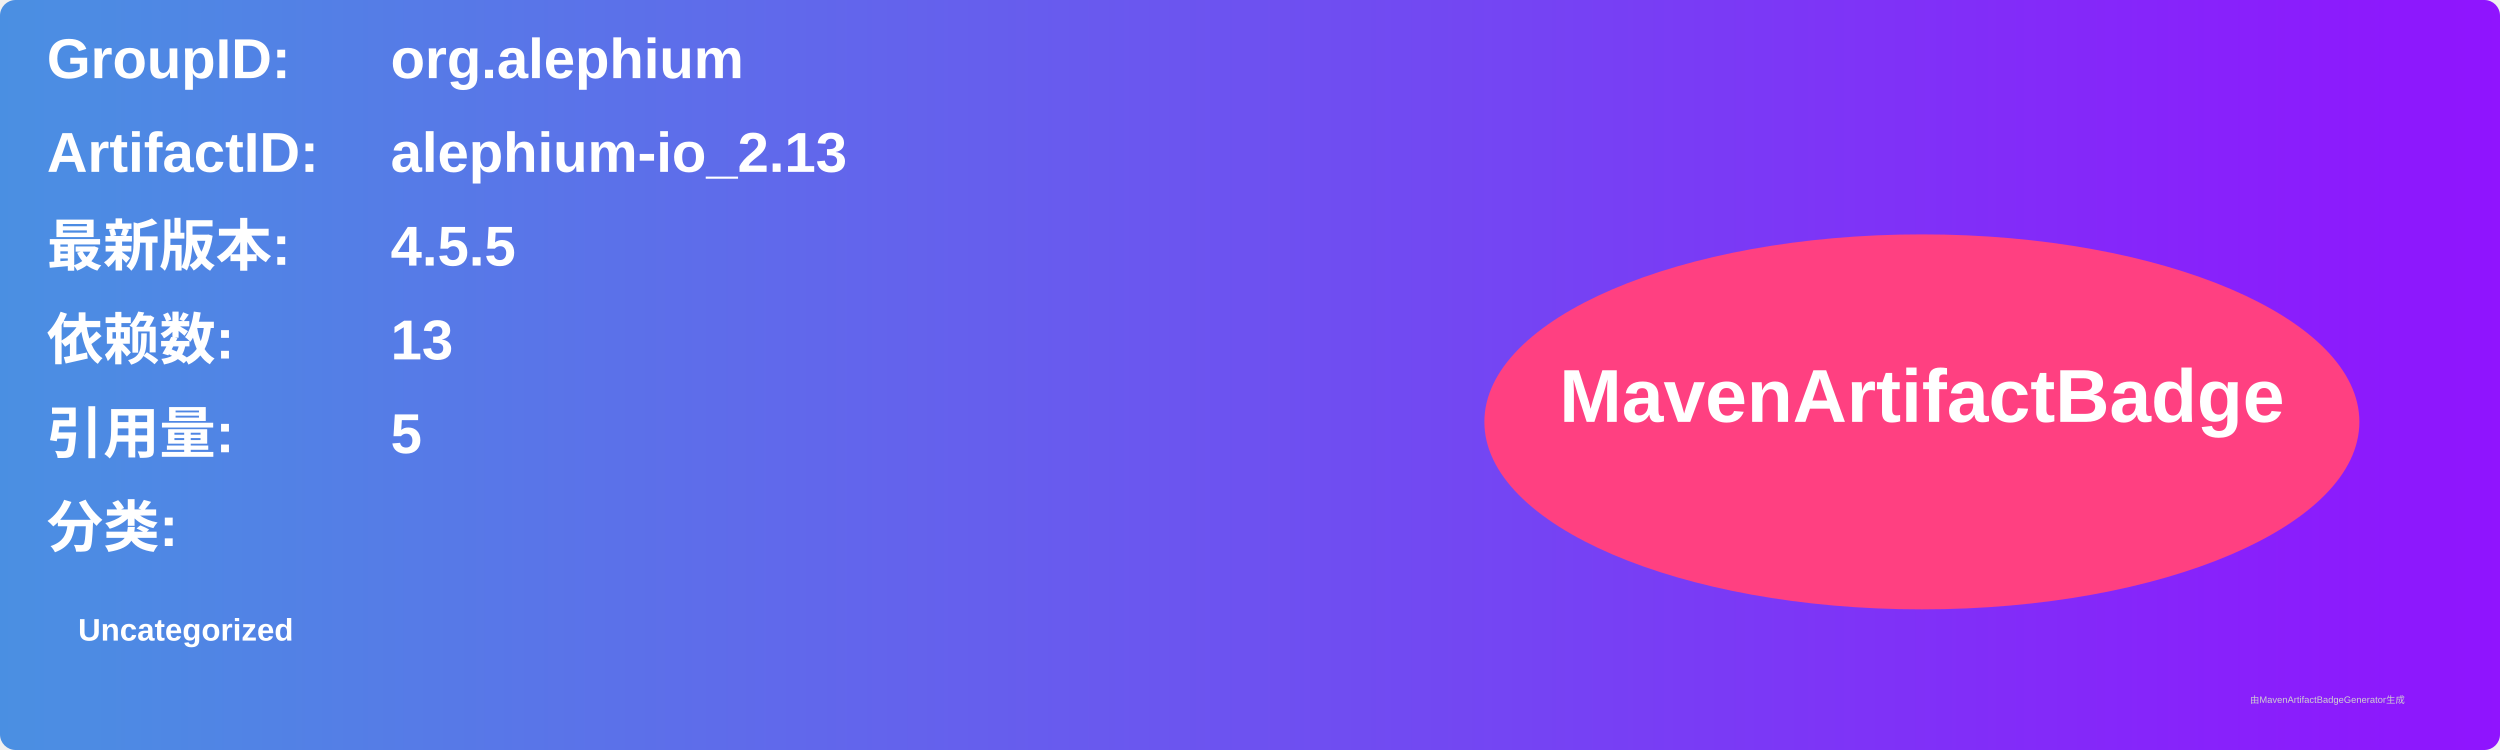
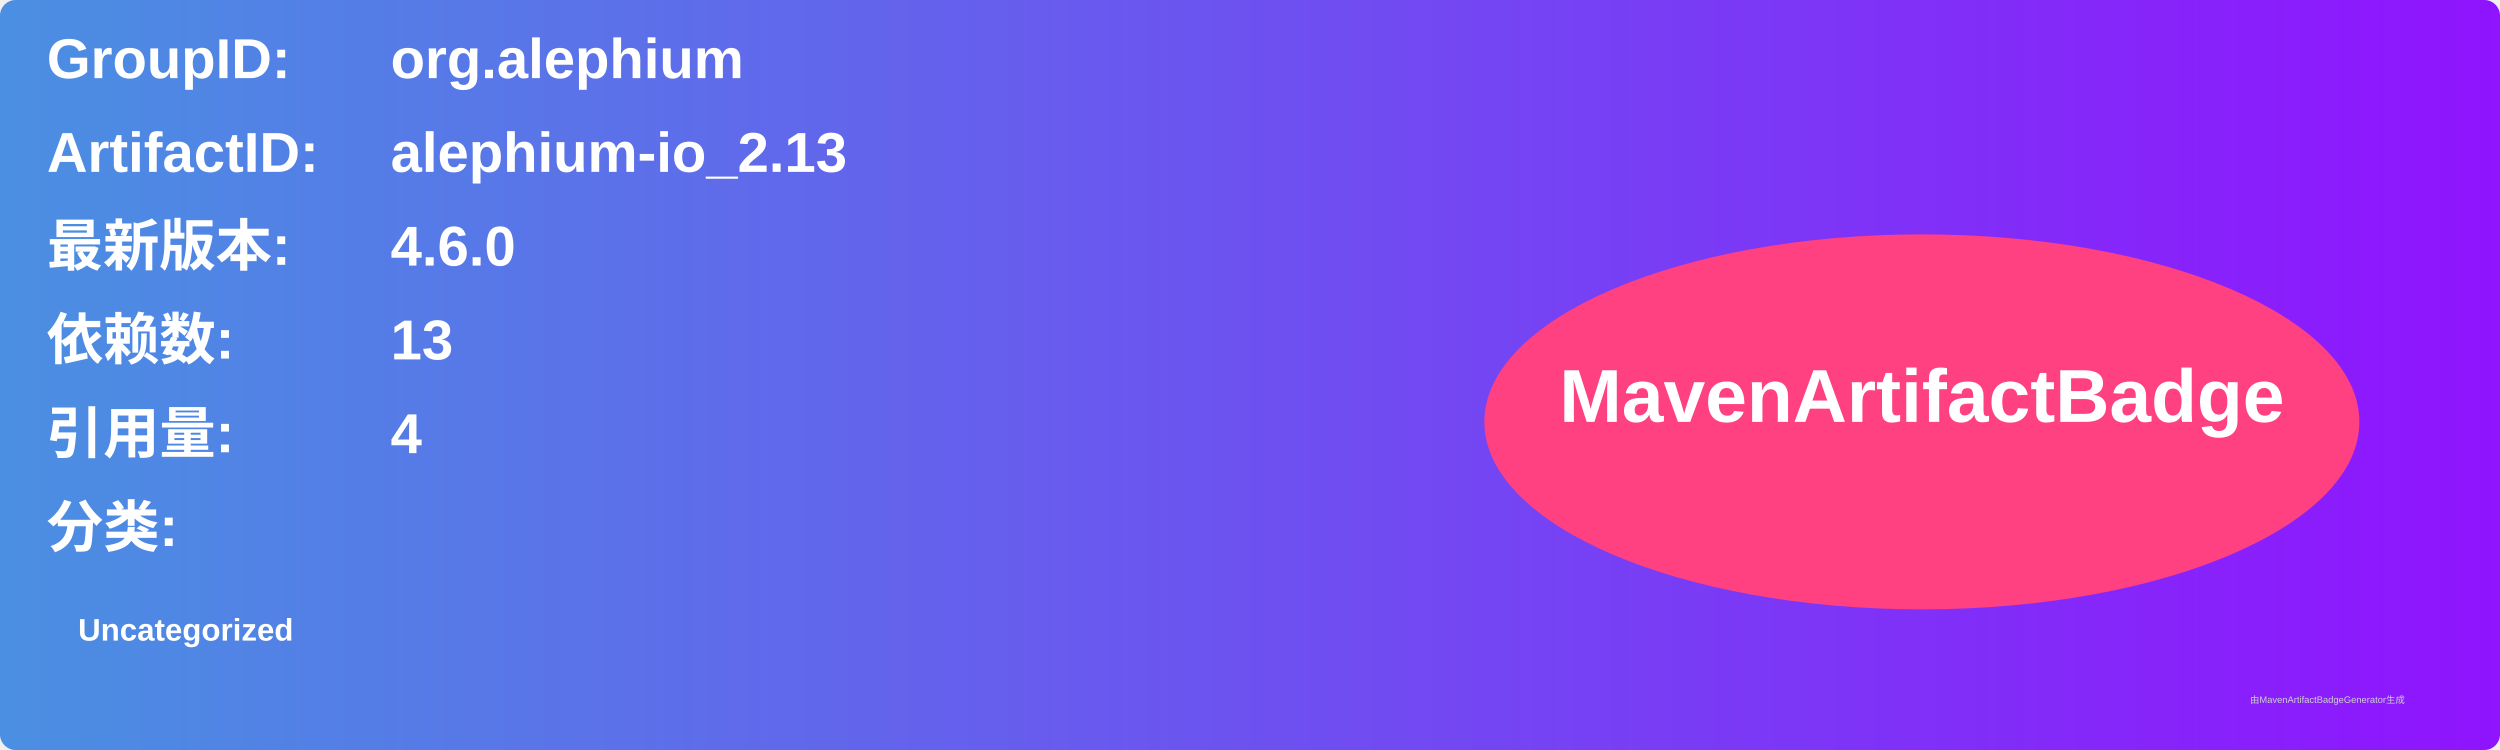
<svg xmlns="http://www.w3.org/2000/svg" width="800" height="240" viewBox="0 0 800 240">
  <linearGradient id="grad" x1="0%" y1="0%" x2="100%" y2="0%">
    <stop offset="0%" stop-color="#4a90e2" />
    <stop offset="100%" stop-color="#9013fe" />
  </linearGradient>
  <rect width="100%" height="100%" rx="5" ry="5" fill="url(#grad)" />
  <g transform="translate(15, 15)">
    <text x="0" y="10" font-family="Arial" font-size="18" fill="white" font-weight="bold" width="260">GroupID:</text>
    <text x="110" y="10" font-family="Arial" font-size="18" fill="white" font-weight="bold" width="460">org.alephium</text>
    <text x="0" y="40" font-family="Arial" font-size="18" fill="white" font-weight="bold" width="260">ArtifactID:</text>
    <text x="110" y="40" font-family="Arial" font-size="18" fill="white" font-weight="bold" width="460">alephium-io_2.13</text>
    <text x="0" y="70" font-family="Arial" font-size="18" fill="white" font-weight="bold">最新版本:</text>
    <text x="110" y="70" font-family="Arial" font-size="18" fill="white" font-weight="bold">
-       <tspan font-weight="bold">4.5.5</tspan>
+       <tspan font-weight="bold">4.6.0</tspan>
    </text>
    <text x="0" y="100" font-family="Arial" font-size="18" fill="white" font-weight="bold">依赖数: </text>
    <text x="110" y="100" font-family="Arial" font-size="18" fill="white">
      <tspan font-weight="bold">13</tspan>
    </text>
    <text x="0" y="130" font-family="Arial" font-size="18" fill="white" font-weight="bold">引用量: </text>
    <text x="110" y="130" font-family="Arial" font-size="18" fill="white">
-       <tspan font-weight="bold">5</tspan>
+       <tspan font-weight="bold">4</tspan>
    </text>
    <text x="0" y="160" font-family="Arial" font-size="18" fill="white" font-weight="bold">分类:</text>
    <text x="10" y="190" font-family="Arial" font-size="10" fill="white">
      <tspan font-weight="bold">Uncategorized</tspan>
    </text>
    <ellipse cx="600" cy="120" rx="140" ry="60" fill="#ff4081" />
    <text x="600" y="120" text-anchor="middle" font-family="Arial" font-size="24" fill="white" font-weight="bold">MavenArtifactBadge</text>
  </g>
  <text x="720" y="225" font-family="Arial" font-size="3" fill="#d0d0d0">由MavenArtifactBadgeGenerator生成</text>
</svg>
